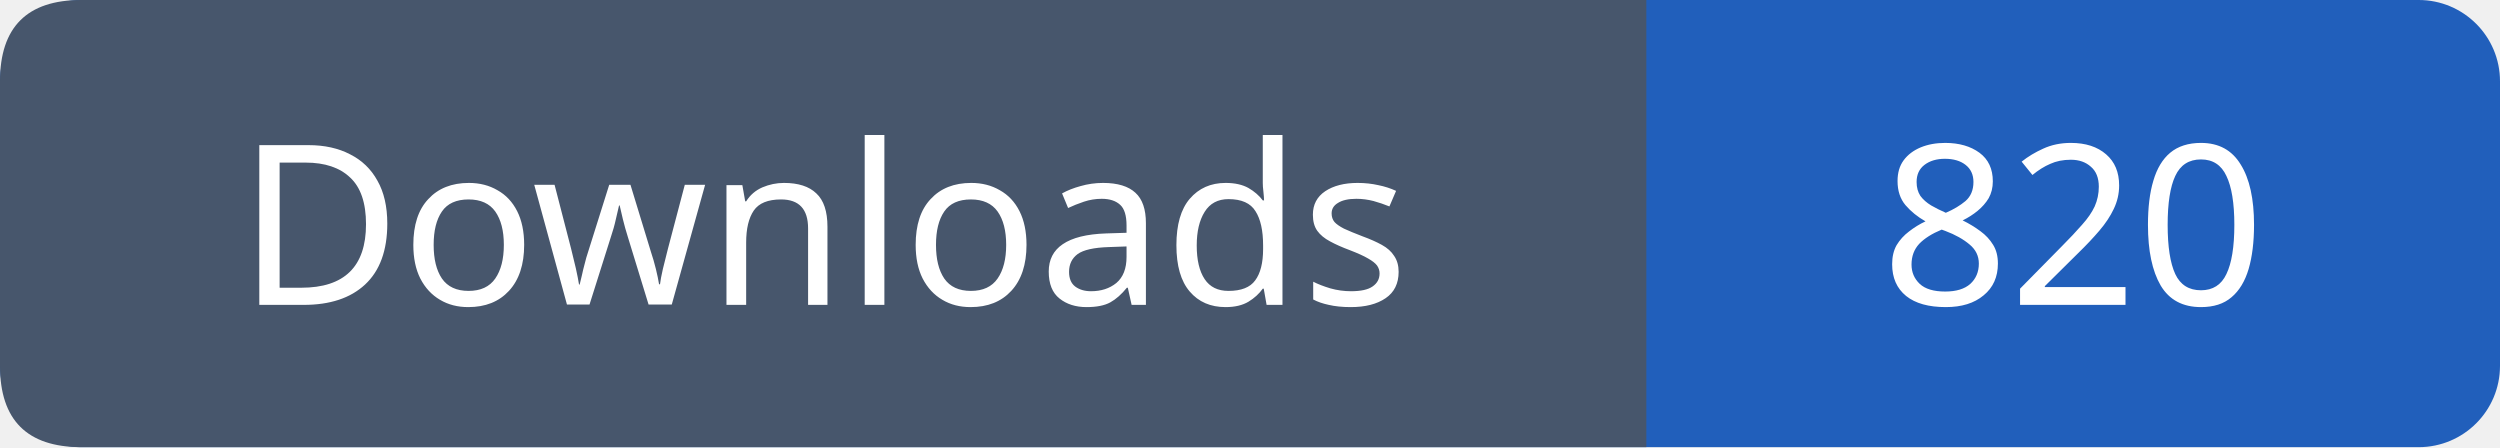
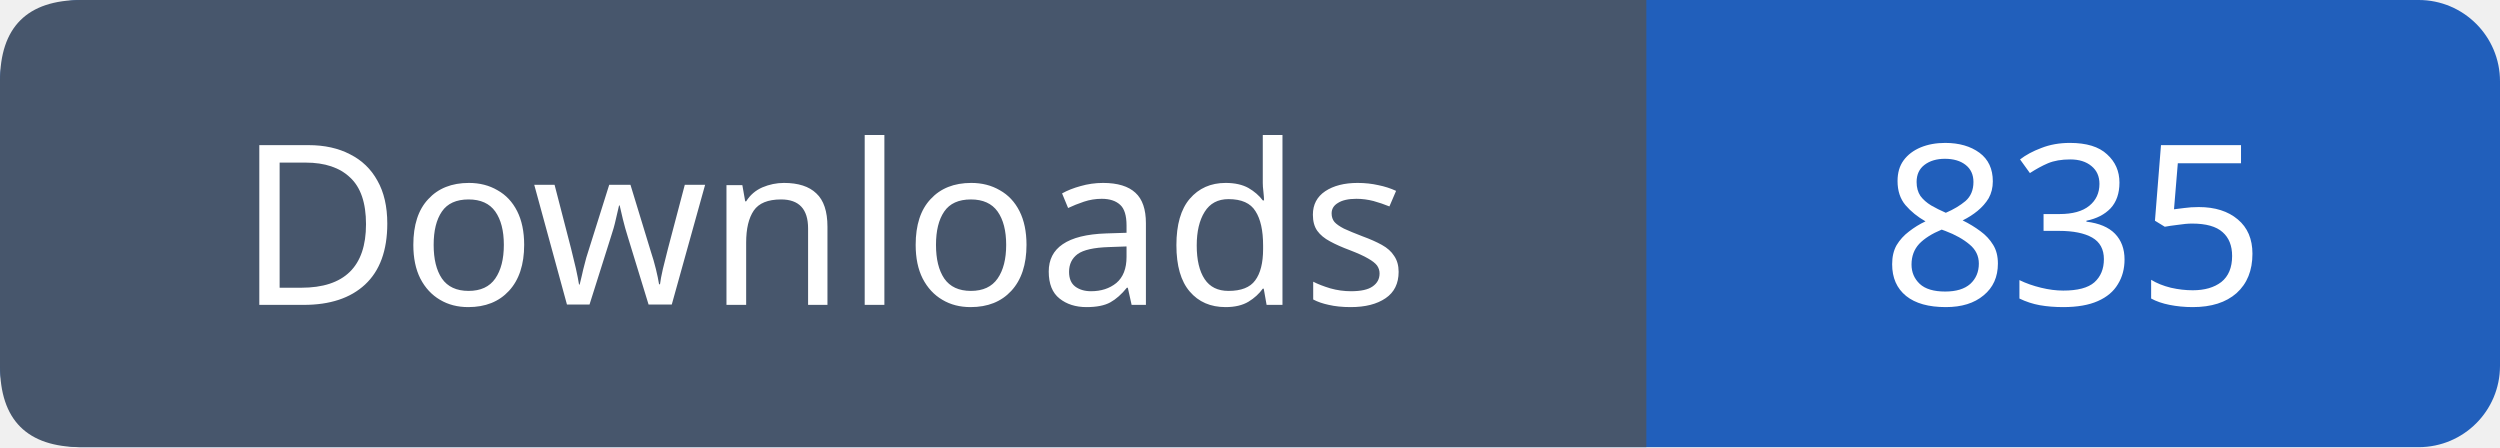
- <svg xmlns="http://www.w3.org/2000/svg" width="123" height="22" viewBox="0 0 123 22" role="img" aria-label="Downloads: 820">
+ <svg xmlns="http://www.w3.org/2000/svg" width="123" height="22" viewBox="0 0 123 22" role="img" aria-label="Downloads: 835">
  <rect width="123" height="22" rx="4" fill="#215fbb" />
  <path fill="#47566c" d="M4 0h77v22H4q-4 0-4-4V4q0-4 4-4" />
  <g font-family="Verdana,sans-serif" font-size="11" fill="white" text-anchor="middle">
    <text x="40.5" y="15">Downloads</text>
-     <text x="102.0" y="15">820</text>
+     <text x="102.0" y="15">835</text>
  </g>
</svg>
